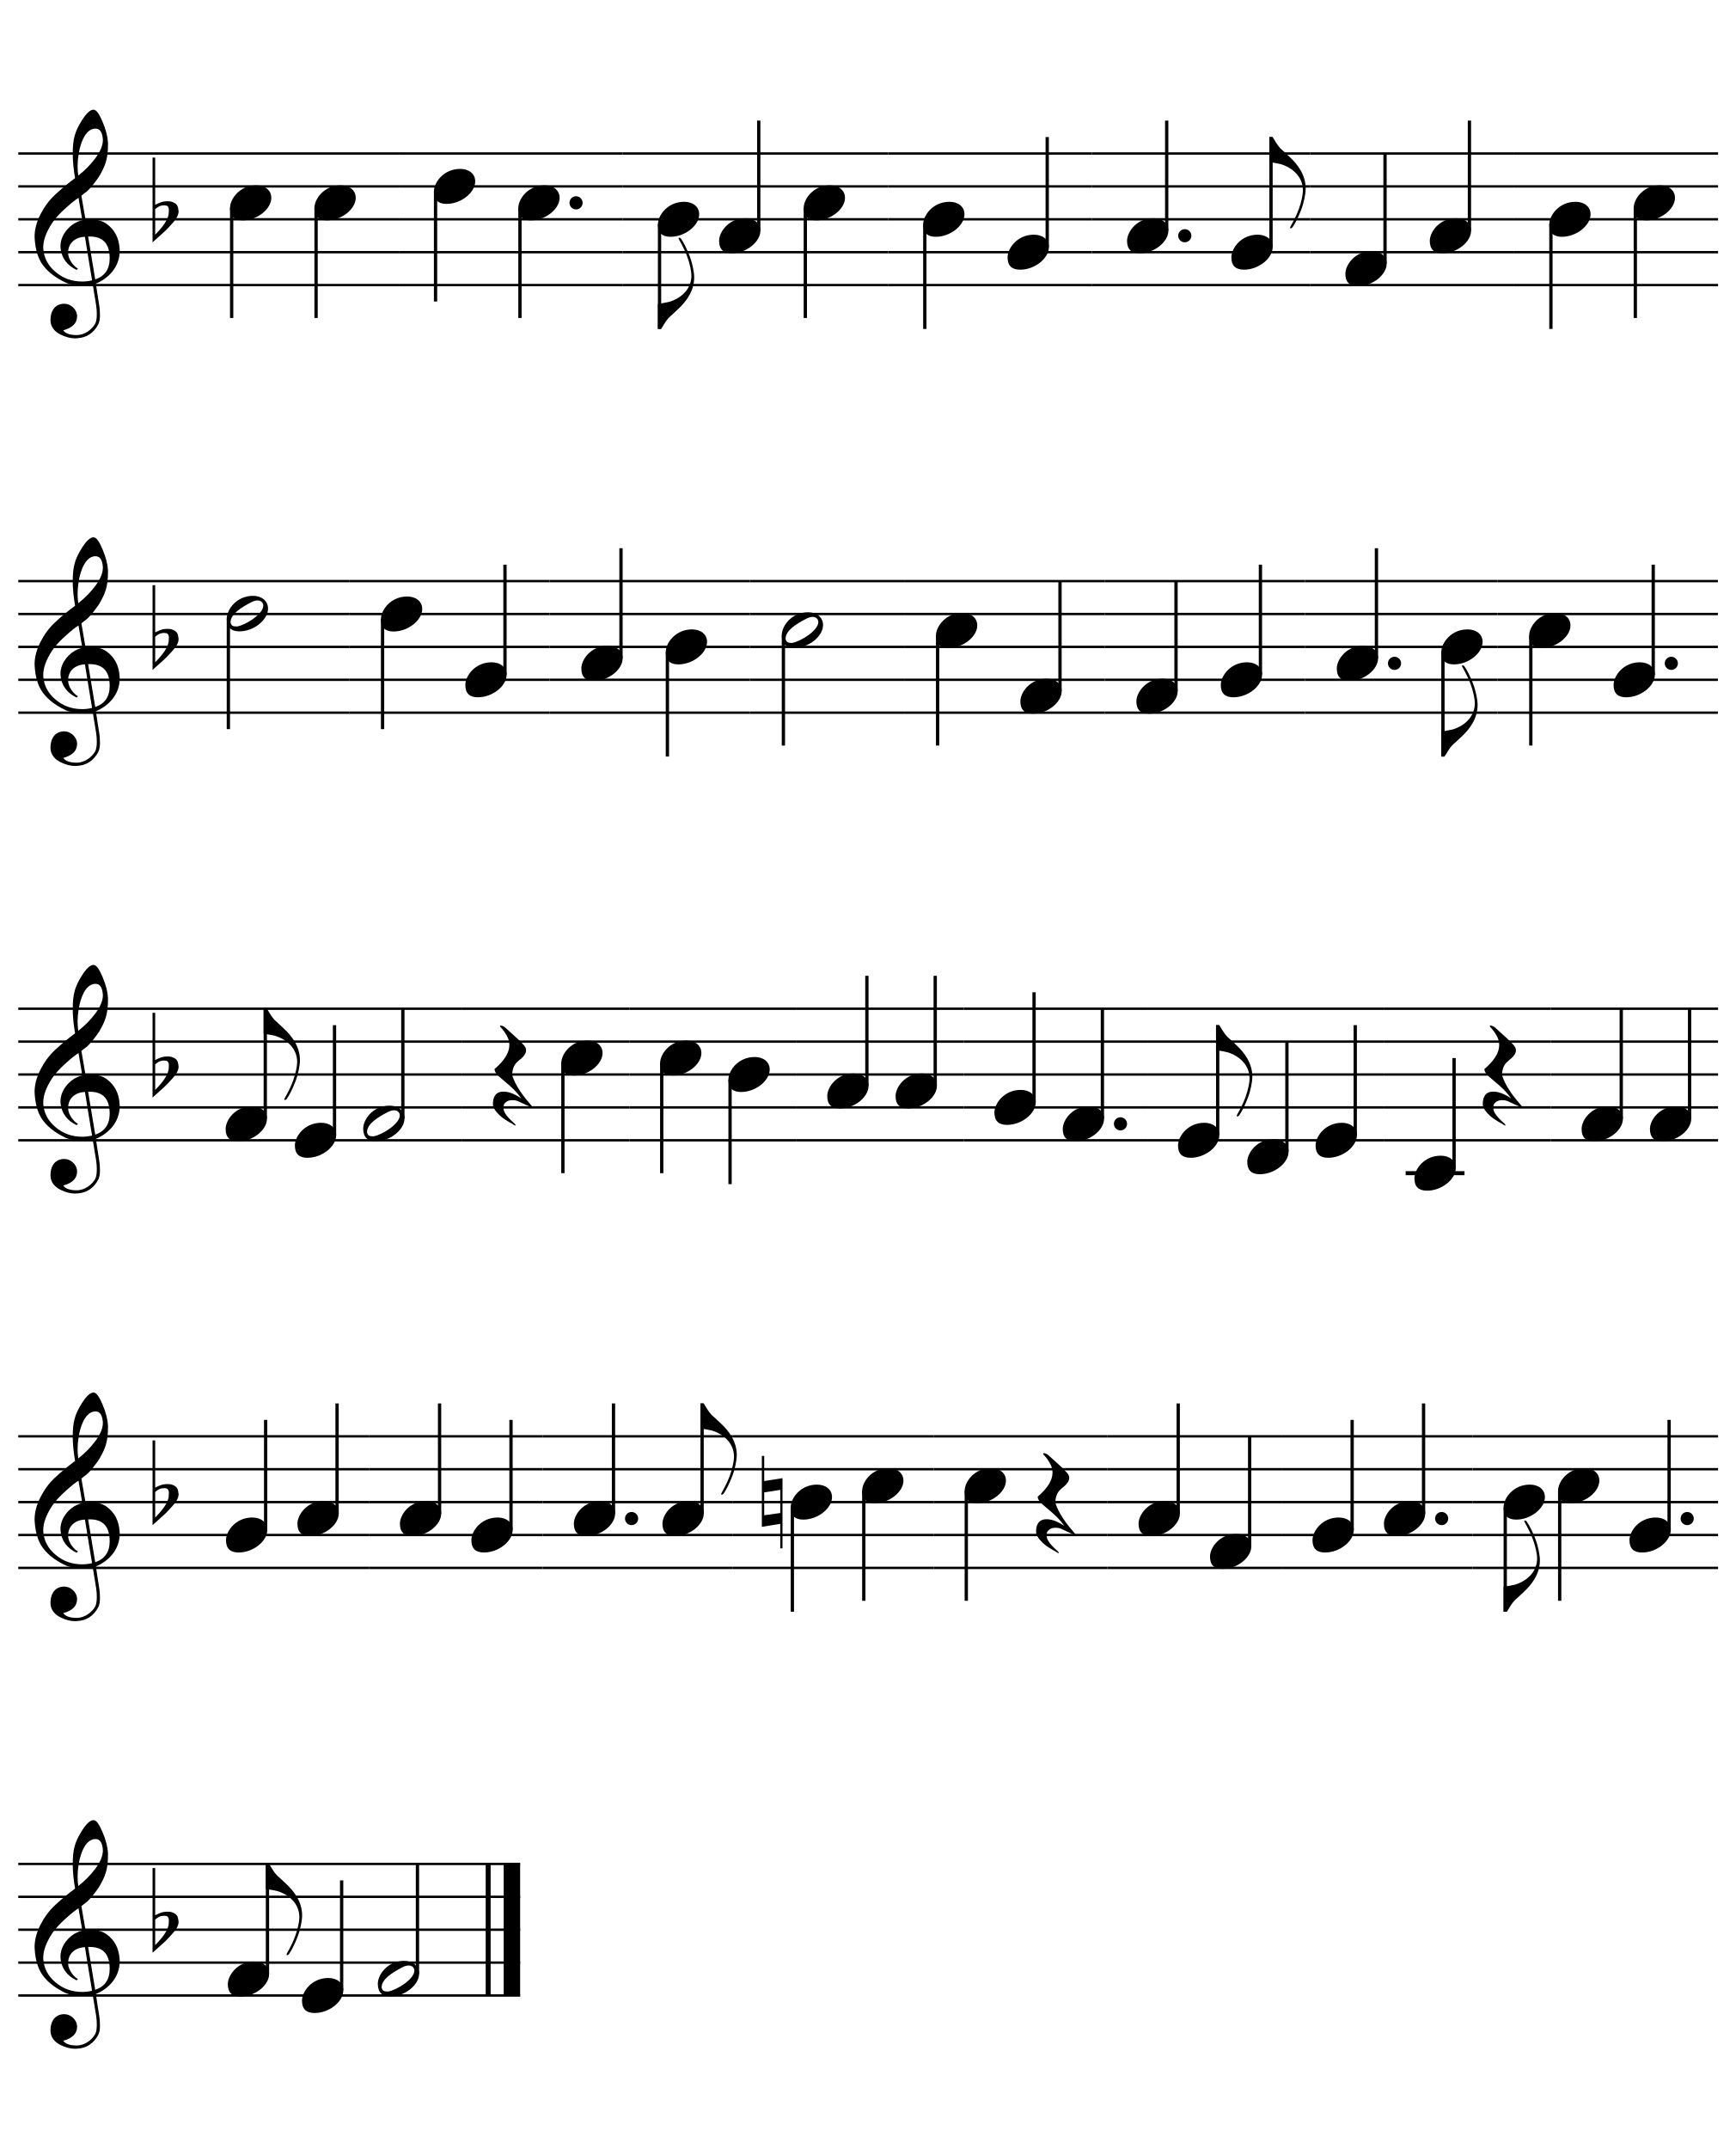
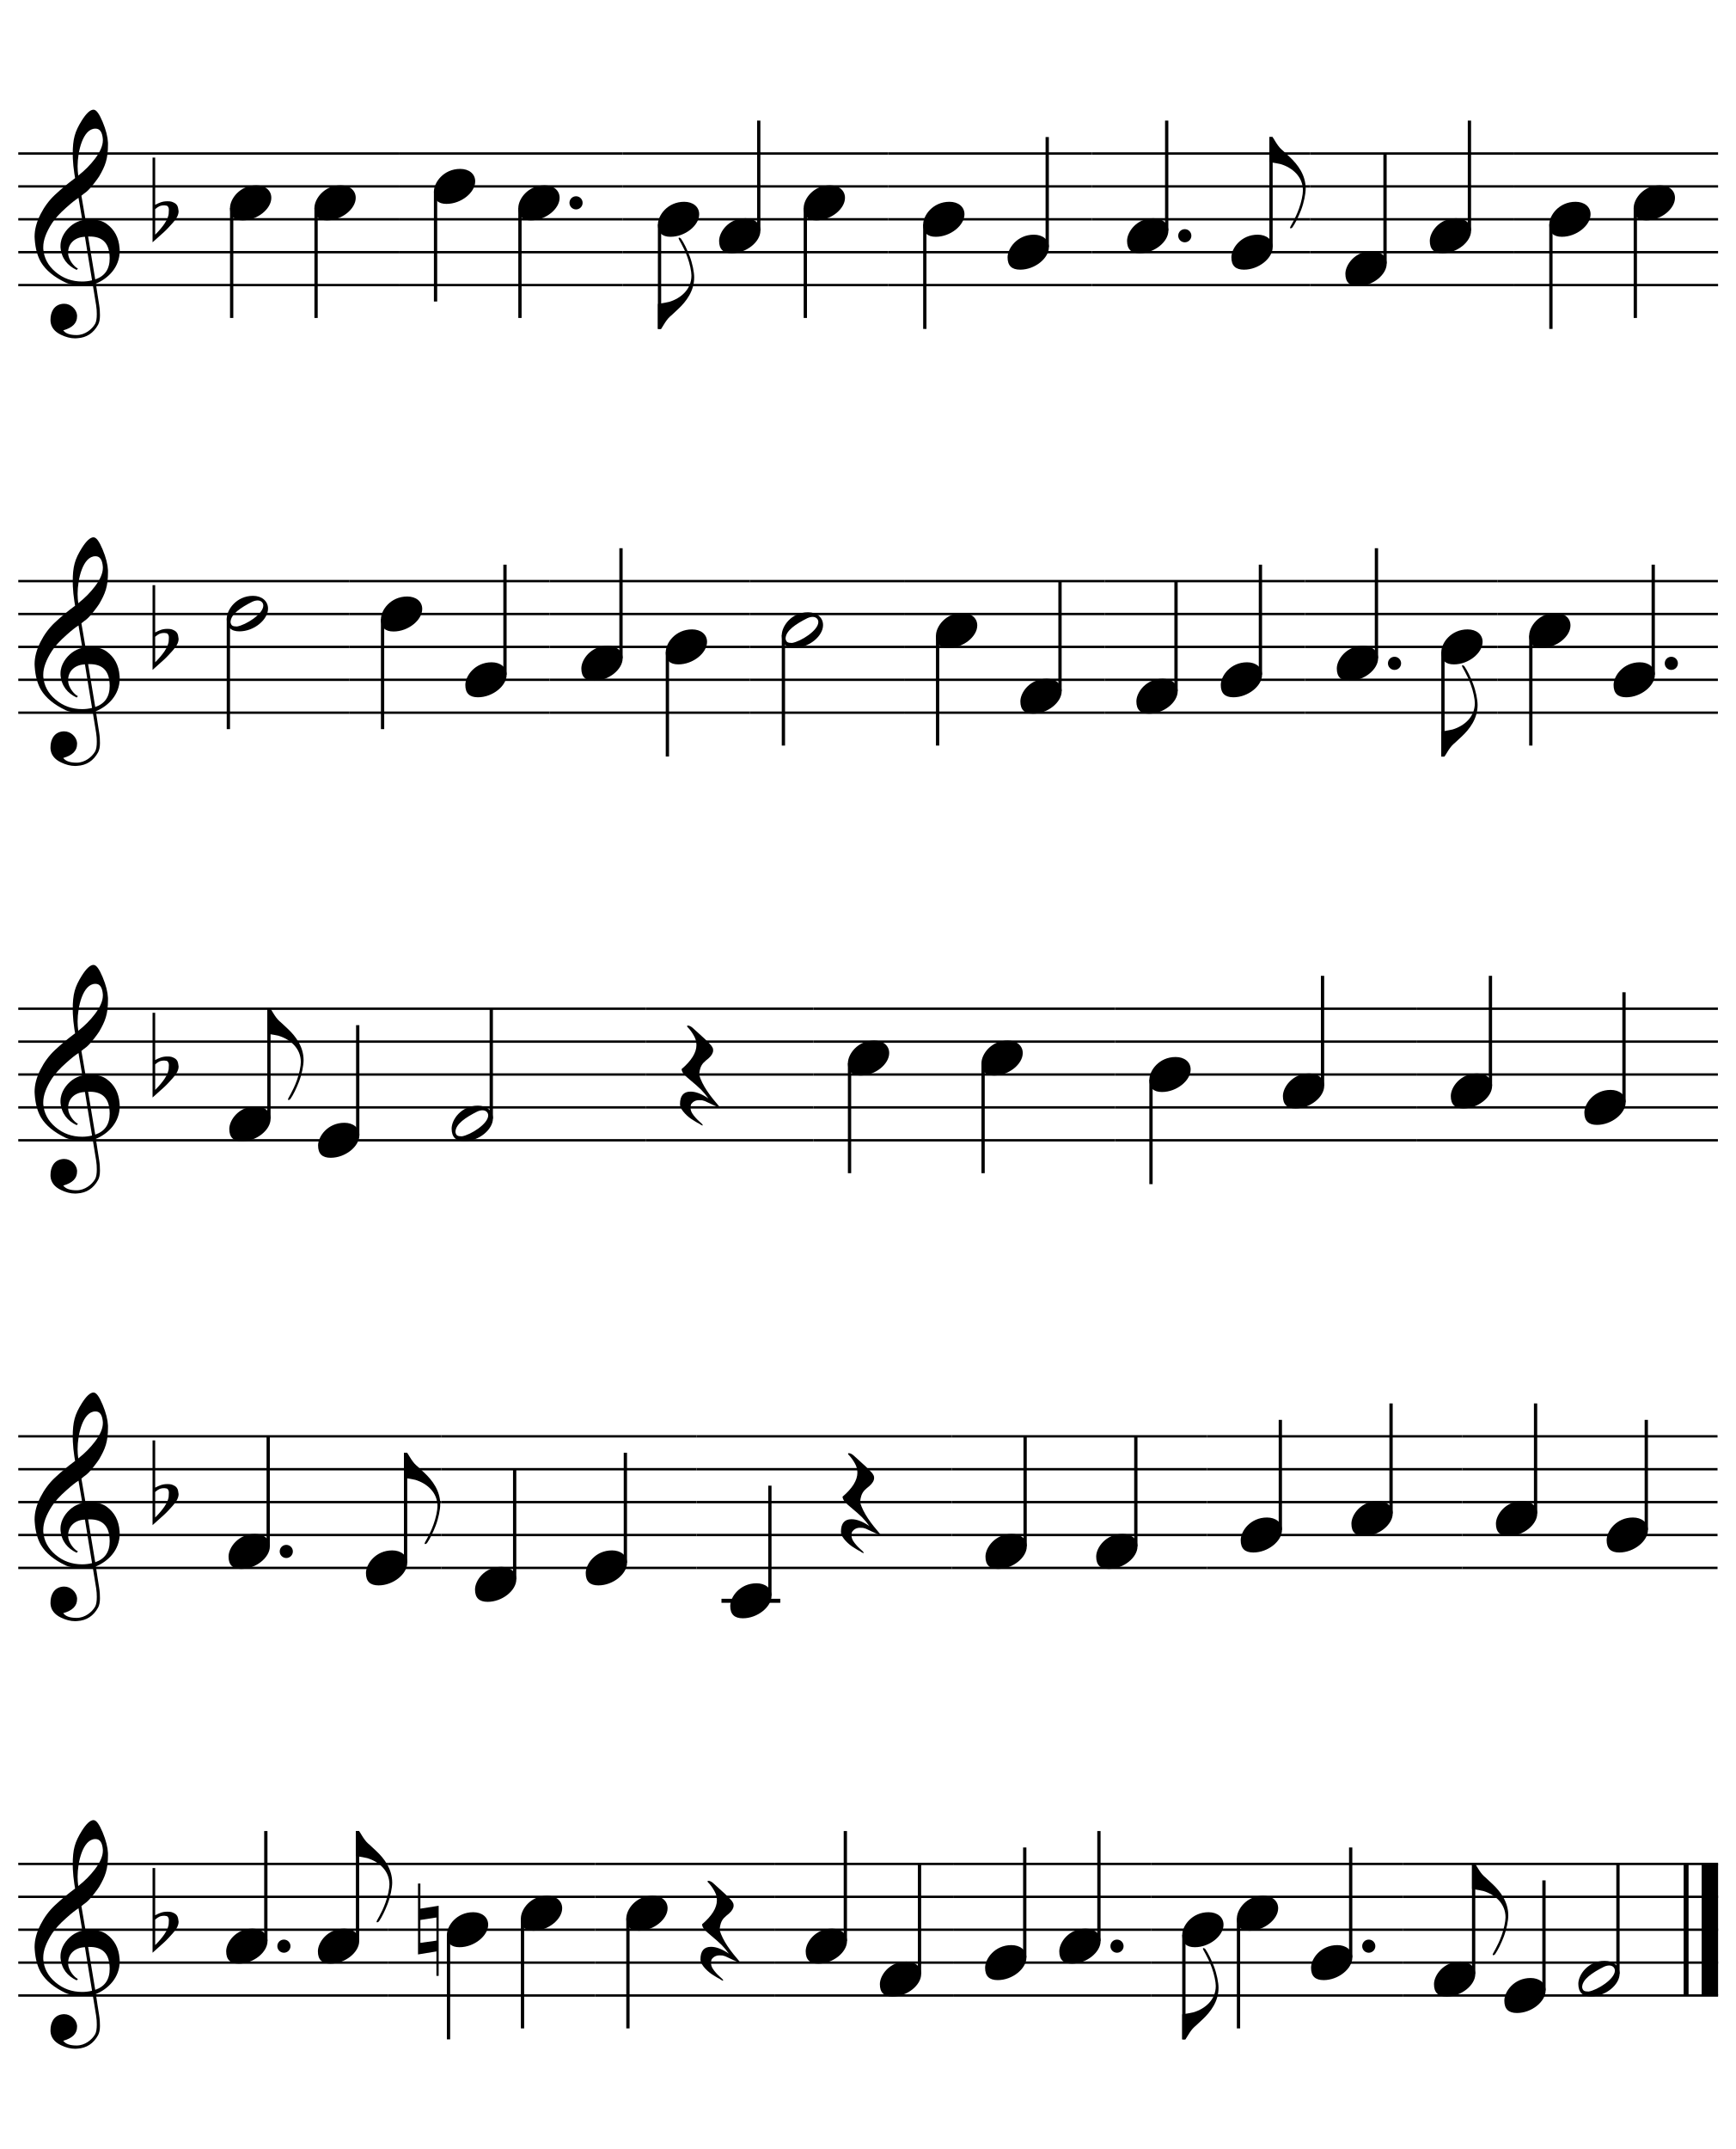
<svg xmlns="http://www.w3.org/2000/svg" xmlns:xlink="http://www.w3.org/1999/xlink" viewBox="0 0 9500 11760">
  <defs>
    <g id="E050">
      <path transform="scale(1,-1)" d="M441 -245c-23 -4 -48 -6 -76 -6c-59 0 -102 7 -130 20c-88 42 -150 93 -187 154c-26 44 -43 103 -48 176c0 6 -1 13 -1 19c0 54 15 111 45 170c29 57 65 106 110 148s96 85 153 127c-3 16 -8 46 -13 92c-4 43 -5 73 -5 89c0 117 16 172 69 257c34 54 64 82 89 82 c21 0 43 -30 69 -92s39 -115 41 -159v-15c0 -109 -21 -162 -67 -241c-13 -20 -63 -90 -98 -118c-13 -9 -25 -19 -37 -29l31 -181c8 1 18 2 28 2c58 0 102 -12 133 -35c59 -43 92 -104 98 -184c1 -7 1 -15 1 -22c0 -123 -87 -209 -181 -248c8 -57 17 -110 25 -162 c5 -31 6 -58 6 -80c0 -30 -5 -53 -14 -70c-35 -64 -88 -99 -158 -103c-5 0 -11 -1 -16 -1c-37 0 -72 10 -108 27c-50 24 -77 59 -80 105v11c0 29 7 55 20 76c18 28 45 42 79 44h6c49 0 93 -42 97 -87v-9c0 -51 -34 -86 -105 -106c17 -24 51 -36 102 -36c62 0 116 43 140 85 c9 16 13 41 13 74c0 20 -1 42 -5 67c-8 53 -18 106 -26 159zM461 939c-95 0 -135 -175 -135 -286c0 -24 2 -48 5 -71c50 39 92 82 127 128c40 53 60 100 60 140v8c-4 53 -22 81 -55 81h-2zM406 119l54 -326c73 25 110 78 110 161c0 7 0 15 -1 23c-7 95 -57 142 -151 142h-12 zM382 117c-72 -2 -128 -47 -128 -120v-7c2 -46 43 -99 75 -115c-3 -2 -7 -5 -10 -10c-70 33 -116 88 -123 172v11c0 68 44 126 88 159c23 17 49 29 78 36l-29 170c-21 -13 -52 -37 -92 -73c-50 -44 -86 -84 -109 -119c-45 -69 -67 -130 -67 -182v-13c5 -68 35 -127 93 -176 s125 -73 203 -73c25 0 50 3 75 9c-19 111 -36 221 -54 331z" />
    </g>
    <g id="E260">
      <path transform="scale(1,-1)" d="M20 110c32 16 54 27 93 27c26 0 35 -3 54 -13c13 -7 24 -20 27 -38l4 -25c0 -28 -16 -57 -45 -89c-23 -25 -39 -44 -65 -68l-88 -79v644h20v-359zM90 106c-32 0 -48 -10 -70 -29v-194c31 31 54 59 71 84c21 32 32 59 32 84c0 9 1 16 1 20c0 14 -3 21 -11 30l-8 3z" />
    </g>
    <g id="E0A4">
      <path transform="scale(1,-1)" d="M0 -39c0 68 73 172 200 172c66 0 114 -37 114 -95c0 -84 -106 -171 -218 -171c-64 0 -96 30 -96 94z" />
    </g>
    <g id="E241">
      <path transform="scale(1,-1)" d="M179 646c-4 8 -17 30 -18 33l-4 10c0 3 2 5 5 5s7 -2 13 -7c23 -33 46 -81 66 -132c22 -57 35 -125 35 -163c0 -104 -60 -183 -122 -241c-63 -59 -57 -53 -61 -56c-38 -34 -63 -95 -71 -95h-22v190c40 7 69 11 87 16c88 27 168 95 168 200c0 30 -12 89 -30 138 c-17 47 -31 73 -46 102z" />
    </g>
    <g id="E240">
      <path transform="scale(1,-1)" d="M179 -646c15 29 29 55 46 102c18 49 30 108 30 138c0 105 -80 173 -168 200c-18 5 -47 9 -87 16v190h22c8 0 33 -61 71 -95c4 -3 -2 3 61 -56c62 -58 122 -137 122 -241c0 -38 -13 -106 -35 -163c-20 -51 -43 -99 -66 -132c-6 -5 -10 -7 -13 -7s-5 2 -5 5l4 10 c1 3 14 25 18 33z" />
    </g>
    <g id="E0A3">
      <path transform="scale(1,-1)" d="M278 64c0 22 -17 39 -43 39c-12 0 -26 -3 -41 -10c-85 -43 -165 -94 -165 -156c5 -25 15 -32 49 -32c67 11 200 95 200 159zM0 -36c0 68 73 174 200 174c66 0 114 -39 114 -97c0 -84 -106 -173 -218 -173c-64 0 -96 32 -96 96z" />
    </g>
    <g id="E4E5">
      <path transform="scale(1,-1)" d="M107 292c-13 24 -30 49 -52 71c-1 1 0 2 0 3l-2 2c3 3 4 4 6 4c12 0 26 -7 40 -20s44 -40 89 -81c26 -24 28 -29 46 -47c4 -4 8 -9 10 -14c6 -8 8 -16 8 -27c0 -19 -12 -40 -36 -61c-28 -23 -49 -38 -61 -73c-4 -11 -7 -27 -10 -50c13 -43 34 -83 59 -121 c31 -47 59 -79 101 -129c-8 0 -26 7 -54 20l-62 29l-21 6l-23 1c-25 0 -45 -10 -60 -30l-4 -14l-1 -12c0 -33 20 -56 39 -78c8 -9 17 -18 26 -26c17 -15 27 -24 28 -30l-3 -3c-11 5 -19 10 -25 15c-9 3 -37 21 -45 26c-24 14 -45 32 -63 51c-19 21 -37 44 -37 71 c0 63 27 95 80 95c41 0 86 -18 136 -52c-19 26 -37 48 -55 66c-23 23 -48 44 -73 65c-28 23 -47 40 -58 53s-17 26 -18 39c75 64 113 125 113 183c0 27 -7 48 -18 68z" />
    </g>
    <g id="E261">
      <path transform="scale(1,-1)" d="M0 -188v539h18v-191l139 22v-533h-17v186zM18 -100l122 17v176l-122 -19v-174z" />
    </g>
  </defs>
  <g transform="translate(100, 300)">
    <path d="M0 540 L2083 540" stroke-width="13" stroke="#000" />
    <path d="M0 720 L2083 720" stroke-width="13" stroke="#000" />
    <path d="M0 900 L2083 900" stroke-width="13" stroke="#000" />
    <path d="M0 1080 L2083 1080" stroke-width="13" stroke="#000" />
    <path d="M0 1260 L2083 1260" stroke-width="13" stroke="#000" />
    <use transform="translate(90, 1080) scale(0.72, 0.72)" xlink:href="#E050" />
    <use transform="translate(735, 900) scale(0.72, 0.72)" xlink:href="#E260" />
    <use transform="translate(1159, 810) scale(0.72, 0.72)" xlink:href="#E0A4" />
    <path d="M1168 838 L1168 1440" stroke-width="18" stroke="#000" />
    <use transform="translate(1621, 810) scale(0.72, 0.72)" xlink:href="#E0A4" />
    <path d="M1630 838 L1630 1440" stroke-width="18" stroke="#000" />
    <path d="M2083 540 L3309 540" stroke-width="13" stroke="#000" />
    <path d="M2083 720 L3309 720" stroke-width="13" stroke="#000" />
    <path d="M2083 900 L3309 900" stroke-width="13" stroke="#000" />
    <path d="M2083 1080 L3309 1080" stroke-width="13" stroke="#000" />
    <path d="M2083 1260 L3309 1260" stroke-width="13" stroke="#000" />
    <use transform="translate(2275, 720) scale(0.72, 0.72)" xlink:href="#E0A4" />
    <path d="M2284 748 L2284 1350" stroke-width="18" stroke="#000" />
    <use transform="translate(2737, 810) scale(0.72, 0.72)" xlink:href="#E0A4" />
    <ellipse cx="3053" cy="810" rx="36" ry="36" />
    <path d="M2746 838 L2746 1440" stroke-width="18" stroke="#000" />
    <path d="M3309 540 L4761 540" stroke-width="13" stroke="#000" />
    <path d="M3309 720 L4761 720" stroke-width="13" stroke="#000" />
    <path d="M3309 900 L4761 900" stroke-width="13" stroke="#000" />
    <path d="M3309 1080 L4761 1080" stroke-width="13" stroke="#000" />
    <path d="M3309 1260 L4761 1260" stroke-width="13" stroke="#000" />
    <use transform="translate(3501, 900) scale(0.72, 0.72)" xlink:href="#E0A4" />
    <path d="M3510 928 L3510 1500" stroke-width="18" stroke="#000" />
    <use transform="translate(3501, 1500) scale(0.72, 0.72)" xlink:href="#E241" />
    <use transform="translate(3836, 990) scale(0.72, 0.72)" xlink:href="#E0A4" />
    <path d="M4053 962 L4053 360" stroke-width="18" stroke="#000" />
    <use transform="translate(4299, 810) scale(0.72, 0.72)" xlink:href="#E0A4" />
    <path d="M4308 838 L4308 1440" stroke-width="18" stroke="#000" />
    <path d="M4761 540 L5877 540" stroke-width="13" stroke="#000" />
    <path d="M4761 720 L5877 720" stroke-width="13" stroke="#000" />
    <path d="M4761 900 L5877 900" stroke-width="13" stroke="#000" />
    <path d="M4761 1080 L5877 1080" stroke-width="13" stroke="#000" />
    <path d="M4761 1260 L5877 1260" stroke-width="13" stroke="#000" />
    <use transform="translate(4953, 900) scale(0.72, 0.72)" xlink:href="#E0A4" />
    <path d="M4962 928 L4962 1500" stroke-width="18" stroke="#000" />
    <use transform="translate(5415, 1080) scale(0.72, 0.72)" xlink:href="#E0A4" />
    <path d="M5632 1052 L5632 450" stroke-width="18" stroke="#000" />
    <path d="M5877 540 L7072 540" stroke-width="13" stroke="#000" />
    <path d="M5877 720 L7072 720" stroke-width="13" stroke="#000" />
    <path d="M5877 900 L7072 900" stroke-width="13" stroke="#000" />
    <path d="M5877 1080 L7072 1080" stroke-width="13" stroke="#000" />
    <path d="M5877 1260 L7072 1260" stroke-width="13" stroke="#000" />
    <use transform="translate(6069, 990) scale(0.72, 0.72)" xlink:href="#E0A4" />
    <ellipse cx="6385" cy="990" rx="36" ry="36" />
    <path d="M6286 962 L6286 360" stroke-width="18" stroke="#000" />
    <use transform="translate(6640, 1080) scale(0.72, 0.72)" xlink:href="#E0A4" />
    <path d="M6857 1052 L6857 450" stroke-width="18" stroke="#000" />
    <use transform="translate(6848, 450) scale(0.72, 0.72)" xlink:href="#E240" />
    <path d="M7072 540 L8188 540" stroke-width="13" stroke="#000" />
    <path d="M7072 720 L8188 720" stroke-width="13" stroke="#000" />
    <path d="M7072 900 L8188 900" stroke-width="13" stroke="#000" />
    <path d="M7072 1080 L8188 1080" stroke-width="13" stroke="#000" />
    <path d="M7072 1260 L8188 1260" stroke-width="13" stroke="#000" />
    <use transform="translate(7264, 1170) scale(0.72, 0.72)" xlink:href="#E0A4" />
    <path d="M7481 1142 L7481 540" stroke-width="18" stroke="#000" />
    <use transform="translate(7726, 990) scale(0.72, 0.72)" xlink:href="#E0A4" />
    <path d="M7943 962 L7943 360" stroke-width="18" stroke="#000" />
    <path d="M8188 540 L9304 540" stroke-width="13" stroke="#000" />
    <path d="M8188 720 L9304 720" stroke-width="13" stroke="#000" />
    <path d="M8188 900 L9304 900" stroke-width="13" stroke="#000" />
    <path d="M8188 1080 L9304 1080" stroke-width="13" stroke="#000" />
    <path d="M8188 1260 L9304 1260" stroke-width="13" stroke="#000" />
    <use transform="translate(8380, 900) scale(0.72, 0.72)" xlink:href="#E0A4" />
    <path d="M8389 928 L8389 1500" stroke-width="18" stroke="#000" />
    <use transform="translate(8842, 810) scale(0.72, 0.72)" xlink:href="#E0A4" />
    <path d="M8851 838 L8851 1440" stroke-width="18" stroke="#000" />
    <path d="M0 2880 L1811 2880" stroke-width="13" stroke="#000" />
    <path d="M0 3060 L1811 3060" stroke-width="13" stroke="#000" />
    <path d="M0 3240 L1811 3240" stroke-width="13" stroke="#000" />
    <path d="M0 3420 L1811 3420" stroke-width="13" stroke="#000" />
    <path d="M0 3600 L1811 3600" stroke-width="13" stroke="#000" />
    <use transform="translate(90, 3420) scale(0.72, 0.72)" xlink:href="#E050" />
    <use transform="translate(735, 3240) scale(0.72, 0.72)" xlink:href="#E260" />
    <use transform="translate(1141, 3060) scale(0.72, 0.72)" xlink:href="#E0A3" />
    <path d="M1150 3085 L1150 3690" stroke-width="18" stroke="#000" />
    <path d="M1811 2880 L2908 2880" stroke-width="13" stroke="#000" />
    <path d="M1811 3060 L2908 3060" stroke-width="13" stroke="#000" />
    <path d="M1811 3240 L2908 3240" stroke-width="13" stroke="#000" />
    <path d="M1811 3420 L2908 3420" stroke-width="13" stroke="#000" />
    <path d="M1811 3600 L2908 3600" stroke-width="13" stroke="#000" />
    <use transform="translate(1985, 3060) scale(0.72, 0.72)" xlink:href="#E0A4" />
    <path d="M1994 3088 L1994 3690" stroke-width="18" stroke="#000" />
    <use transform="translate(2447, 3420) scale(0.72, 0.72)" xlink:href="#E0A4" />
    <path d="M2664 3392 L2664 2790" stroke-width="18" stroke="#000" />
    <path d="M2908 2880 L4005 2880" stroke-width="13" stroke="#000" />
    <path d="M2908 3060 L4005 3060" stroke-width="13" stroke="#000" />
    <path d="M2908 3240 L4005 3240" stroke-width="13" stroke="#000" />
    <path d="M2908 3420 L4005 3420" stroke-width="13" stroke="#000" />
    <path d="M2908 3600 L4005 3600" stroke-width="13" stroke="#000" />
    <use transform="translate(3082, 3330) scale(0.72, 0.72)" xlink:href="#E0A4" />
    <path d="M3299 3302 L3299 2700" stroke-width="18" stroke="#000" />
    <use transform="translate(3544, 3240) scale(0.72, 0.72)" xlink:href="#E0A4" />
    <path d="M3553 3268 L3553 3840" stroke-width="18" stroke="#000" />
    <path d="M4005 2880 L4849 2880" stroke-width="13" stroke="#000" />
    <path d="M4005 3060 L4849 3060" stroke-width="13" stroke="#000" />
    <path d="M4005 3240 L4849 3240" stroke-width="13" stroke="#000" />
    <path d="M4005 3420 L4849 3420" stroke-width="13" stroke="#000" />
    <path d="M4005 3600 L4849 3600" stroke-width="13" stroke="#000" />
    <use transform="translate(4179, 3150) scale(0.72, 0.72)" xlink:href="#E0A3" />
    <path d="M4188 3175 L4188 3780" stroke-width="18" stroke="#000" />
    <path d="M4849 2880 L5946 2880" stroke-width="13" stroke="#000" />
    <path d="M4849 3060 L5946 3060" stroke-width="13" stroke="#000" />
    <path d="M4849 3240 L5946 3240" stroke-width="13" stroke="#000" />
    <path d="M4849 3420 L5946 3420" stroke-width="13" stroke="#000" />
    <path d="M4849 3600 L5946 3600" stroke-width="13" stroke="#000" />
    <use transform="translate(5023, 3150) scale(0.72, 0.72)" xlink:href="#E0A4" />
    <path d="M5032 3178 L5032 3780" stroke-width="18" stroke="#000" />
    <use transform="translate(5485, 3510) scale(0.72, 0.72)" xlink:href="#E0A4" />
    <path d="M5702 3482 L5702 2880" stroke-width="18" stroke="#000" />
    <path d="M5946 2880 L7043 2880" stroke-width="13" stroke="#000" />
    <path d="M5946 3060 L7043 3060" stroke-width="13" stroke="#000" />
    <path d="M5946 3240 L7043 3240" stroke-width="13" stroke="#000" />
    <path d="M5946 3420 L7043 3420" stroke-width="13" stroke="#000" />
    <path d="M5946 3600 L7043 3600" stroke-width="13" stroke="#000" />
    <use transform="translate(6120, 3510) scale(0.72, 0.72)" xlink:href="#E0A4" />
    <path d="M6337 3482 L6337 2880" stroke-width="18" stroke="#000" />
    <use transform="translate(6582, 3420) scale(0.72, 0.72)" xlink:href="#E0A4" />
    <path d="M6799 3392 L6799 2790" stroke-width="18" stroke="#000" />
    <path d="M7043 2880 L8096 2880" stroke-width="13" stroke="#000" />
    <path d="M7043 3060 L8096 3060" stroke-width="13" stroke="#000" />
    <path d="M7043 3240 L8096 3240" stroke-width="13" stroke="#000" />
    <path d="M7043 3420 L8096 3420" stroke-width="13" stroke="#000" />
    <path d="M7043 3600 L8096 3600" stroke-width="13" stroke="#000" />
    <use transform="translate(7217, 3330) scale(0.72, 0.72)" xlink:href="#E0A4" />
    <ellipse cx="7533" cy="3330" rx="36" ry="36" />
    <path d="M7434 3302 L7434 2700" stroke-width="18" stroke="#000" />
    <use transform="translate(7789, 3240) scale(0.72, 0.72)" xlink:href="#E0A4" />
    <path d="M7798 3268 L7798 3840" stroke-width="18" stroke="#000" />
    <use transform="translate(7789, 3840) scale(0.72, 0.72)" xlink:href="#E241" />
    <path d="M8096 2880 L9303 2880" stroke-width="13" stroke="#000" />
    <path d="M8096 3060 L9303 3060" stroke-width="13" stroke="#000" />
    <path d="M8096 3240 L9303 3240" stroke-width="13" stroke="#000" />
    <path d="M8096 3420 L9303 3420" stroke-width="13" stroke="#000" />
    <path d="M8096 3600 L9303 3600" stroke-width="13" stroke="#000" />
    <use transform="translate(8270, 3150) scale(0.72, 0.72)" xlink:href="#E0A4" />
    <path d="M8279 3178 L8279 3780" stroke-width="18" stroke="#000" />
    <use transform="translate(8732, 3420) scale(0.72, 0.72)" xlink:href="#E0A4" />
    <ellipse cx="9048" cy="3330" rx="36" ry="36" />
    <path d="M8949 3392 L8949 2790" stroke-width="18" stroke="#000" />
-     <path d="M0 5220 L2430 5220" stroke-width="13" stroke="#000" />
-     <path d="M0 5400 L2430 5400" stroke-width="13" stroke="#000" />
-     <path d="M0 5580 L2430 5580" stroke-width="13" stroke="#000" />
-     <path d="M0 5760 L2430 5760" stroke-width="13" stroke="#000" />
-     <path d="M0 5940 L2430 5940" stroke-width="13" stroke="#000" />
+     <path d="M0 5220 L3434 5220" stroke-width="13" stroke="#000" />
+     <path d="M0 5400 L3434 5400" stroke-width="13" stroke="#000" />
+     <path d="M0 5580 L3434 5580" stroke-width="13" stroke="#000" />
+     <path d="M0 5760 L3434 5760" stroke-width="13" stroke="#000" />
+     <path d="M0 5940 L3434 5940" stroke-width="13" stroke="#000" />
    <use transform="translate(90, 5760) scale(0.72, 0.72)" xlink:href="#E050" />
    <use transform="translate(735, 5580) scale(0.72, 0.72)" xlink:href="#E260" />
-     <use transform="translate(1135, 5850) scale(0.72, 0.72)" xlink:href="#E0A4" />
-     <path d="M1352 5822 L1352 5220" stroke-width="18" stroke="#000" />
-     <use transform="translate(1343, 5220) scale(0.72, 0.72)" xlink:href="#E240" />
-     <use transform="translate(1514, 5940) scale(0.72, 0.72)" xlink:href="#E0A4" />
-     <path d="M1731 5912 L1731 5310" stroke-width="18" stroke="#000" />
-     <use transform="translate(1888, 5850) scale(0.72, 0.72)" xlink:href="#E0A3" />
-     <path d="M2105 5822 L2105 5220" stroke-width="18" stroke="#000" />
-     <path d="M2430 5220 L3345 5220" stroke-width="13" stroke="#000" />
-     <path d="M2430 5400 L3345 5400" stroke-width="13" stroke="#000" />
-     <path d="M2430 5580 L3345 5580" stroke-width="13" stroke="#000" />
-     <path d="M2430 5760 L3345 5760" stroke-width="13" stroke="#000" />
-     <path d="M2430 5940 L3345 5940" stroke-width="13" stroke="#000" />
-     <use transform="translate(2598, 5580) scale(0.72, 0.72)" xlink:href="#E4E5" />
-     <use transform="translate(2972, 5490) scale(0.72, 0.72)" xlink:href="#E0A4" />
-     <path d="M2981 5518 L2981 6120" stroke-width="18" stroke="#000" />
-     <path d="M3345 5220 L4260 5220" stroke-width="13" stroke="#000" />
-     <path d="M3345 5400 L4260 5400" stroke-width="13" stroke="#000" />
-     <path d="M3345 5580 L4260 5580" stroke-width="13" stroke="#000" />
-     <path d="M3345 5760 L4260 5760" stroke-width="13" stroke="#000" />
-     <path d="M3345 5940 L4260 5940" stroke-width="13" stroke="#000" />
-     <use transform="translate(3513, 5490) scale(0.72, 0.72)" xlink:href="#E0A4" />
-     <path d="M3522 5518 L3522 6120" stroke-width="18" stroke="#000" />
-     <use transform="translate(3887, 5580) scale(0.72, 0.72)" xlink:href="#E0A4" />
-     <path d="M3896 5608 L3896 6180" stroke-width="18" stroke="#000" />
-     <path d="M4260 5220 L5175 5220" stroke-width="13" stroke="#000" />
-     <path d="M4260 5400 L5175 5400" stroke-width="13" stroke="#000" />
-     <path d="M4260 5580 L5175 5580" stroke-width="13" stroke="#000" />
-     <path d="M4260 5760 L5175 5760" stroke-width="13" stroke="#000" />
-     <path d="M4260 5940 L5175 5940" stroke-width="13" stroke="#000" />
-     <use transform="translate(4428, 5670) scale(0.72, 0.72)" xlink:href="#E0A4" />
-     <path d="M4645 5642 L4645 5040" stroke-width="18" stroke="#000" />
-     <use transform="translate(4802, 5670) scale(0.72, 0.72)" xlink:href="#E0A4" />
-     <path d="M5019 5642 L5019 5040" stroke-width="18" stroke="#000" />
-     <path d="M5175 5220 L6180 5220" stroke-width="13" stroke="#000" />
-     <path d="M5175 5400 L6180 5400" stroke-width="13" stroke="#000" />
-     <path d="M5175 5580 L6180 5580" stroke-width="13" stroke="#000" />
-     <path d="M5175 5760 L6180 5760" stroke-width="13" stroke="#000" />
-     <path d="M5175 5940 L6180 5940" stroke-width="13" stroke="#000" />
-     <use transform="translate(5343, 5760) scale(0.72, 0.72)" xlink:href="#E0A4" />
-     <path d="M5560 5732 L5560 5130" stroke-width="18" stroke="#000" />
-     <use transform="translate(5717, 5850) scale(0.72, 0.72)" xlink:href="#E0A4" />
-     <ellipse cx="6033" cy="5850" rx="36" ry="36" />
-     <path d="M5934 5822 L5934 5220" stroke-width="18" stroke="#000" />
-     <path d="M6180 5220 L7474 5220" stroke-width="13" stroke="#000" />
-     <path d="M6180 5400 L7474 5400" stroke-width="13" stroke="#000" />
-     <path d="M6180 5580 L7474 5580" stroke-width="13" stroke="#000" />
-     <path d="M6180 5760 L7474 5760" stroke-width="13" stroke="#000" />
-     <path d="M6180 5940 L7474 5940" stroke-width="13" stroke="#000" />
-     <use transform="translate(6348, 5940) scale(0.72, 0.72)" xlink:href="#E0A4" />
-     <path d="M6565 5912 L6565 5310" stroke-width="18" stroke="#000" />
-     <use transform="translate(6556, 5310) scale(0.72, 0.72)" xlink:href="#E240" />
-     <use transform="translate(6727, 6030) scale(0.72, 0.72)" xlink:href="#E0A4" />
-     <path d="M6944 6002 L6944 5400" stroke-width="18" stroke="#000" />
-     <use transform="translate(7101, 5940) scale(0.72, 0.72)" xlink:href="#E0A4" />
-     <path d="M7318 5912 L7318 5310" stroke-width="18" stroke="#000" />
-     <path d="M7474 5220 L8389 5220" stroke-width="13" stroke="#000" />
-     <path d="M7474 5400 L8389 5400" stroke-width="13" stroke="#000" />
-     <path d="M7474 5580 L8389 5580" stroke-width="13" stroke="#000" />
-     <path d="M7474 5760 L8389 5760" stroke-width="13" stroke="#000" />
-     <path d="M7474 5940 L8389 5940" stroke-width="13" stroke="#000" />
-     <path d="M7594 6120 L7916 6120" stroke-width="22" stroke="#000" />
-     <use transform="translate(7642, 6120) scale(0.72, 0.72)" xlink:href="#E0A4" />
-     <path d="M7859 6092 L7859 5490" stroke-width="18" stroke="#000" />
-     <use transform="translate(8016, 5580) scale(0.72, 0.72)" xlink:href="#E4E5" />
-     <path d="M8389 5220 L9304 5220" stroke-width="13" stroke="#000" />
-     <path d="M8389 5400 L9304 5400" stroke-width="13" stroke="#000" />
-     <path d="M8389 5580 L9304 5580" stroke-width="13" stroke="#000" />
-     <path d="M8389 5760 L9304 5760" stroke-width="13" stroke="#000" />
-     <path d="M8389 5940 L9304 5940" stroke-width="13" stroke="#000" />
-     <use transform="translate(8557, 5850) scale(0.72, 0.72)" xlink:href="#E0A4" />
-     <path d="M8774 5822 L8774 5220" stroke-width="18" stroke="#000" />
-     <use transform="translate(8931, 5850) scale(0.72, 0.72)" xlink:href="#E0A4" />
-     <path d="M9148 5822 L9148 5220" stroke-width="18" stroke="#000" />
-     <path d="M0 7560 L1919 7560" stroke-width="13" stroke="#000" />
-     <path d="M0 7740 L1919 7740" stroke-width="13" stroke="#000" />
-     <path d="M0 7920 L1919 7920" stroke-width="13" stroke="#000" />
-     <path d="M0 8100 L1919 8100" stroke-width="13" stroke="#000" />
-     <path d="M0 8280 L1919 8280" stroke-width="13" stroke="#000" />
+     <use transform="translate(1155, 5850) scale(0.72, 0.72)" xlink:href="#E0A4" />
+     <path d="M1372 5822 L1372 5220" stroke-width="18" stroke="#000" />
+     <use transform="translate(1363, 5220) scale(0.72, 0.72)" xlink:href="#E240" />
+     <use transform="translate(1641, 5940) scale(0.72, 0.72)" xlink:href="#E0A4" />
+     <path d="M1858 5912 L1858 5310" stroke-width="18" stroke="#000" />
+     <use transform="translate(2372, 5850) scale(0.72, 0.72)" xlink:href="#E0A3" />
+     <path d="M2589 5822 L2589 5220" stroke-width="18" stroke="#000" />
+     <path d="M3434 5220 L4353 5220" stroke-width="13" stroke="#000" />
+     <path d="M3434 5400 L4353 5400" stroke-width="13" stroke="#000" />
+     <path d="M3434 5580 L4353 5580" stroke-width="13" stroke="#000" />
+     <path d="M3434 5760 L4353 5760" stroke-width="13" stroke="#000" />
+     <path d="M3434 5940 L4353 5940" stroke-width="13" stroke="#000" />
+     <use transform="translate(3622, 5580) scale(0.72, 0.72)" xlink:href="#E4E5" />
+     <path d="M4353 5220 L6003 5220" stroke-width="13" stroke="#000" />
+     <path d="M4353 5400 L6003 5400" stroke-width="13" stroke="#000" />
+     <path d="M4353 5580 L6003 5580" stroke-width="13" stroke="#000" />
+     <path d="M4353 5760 L6003 5760" stroke-width="13" stroke="#000" />
+     <path d="M4353 5940 L6003 5940" stroke-width="13" stroke="#000" />
+     <use transform="translate(4541, 5490) scale(0.72, 0.72)" xlink:href="#E0A4" />
+     <path d="M4550 5518 L4550 6120" stroke-width="18" stroke="#000" />
+     <use transform="translate(5272, 5490) scale(0.72, 0.72)" xlink:href="#E0A4" />
+     <path d="M5281 5518 L5281 6120" stroke-width="18" stroke="#000" />
+     <path d="M6003 5220 L7653 5220" stroke-width="13" stroke="#000" />
+     <path d="M6003 5400 L7653 5400" stroke-width="13" stroke="#000" />
+     <path d="M6003 5580 L7653 5580" stroke-width="13" stroke="#000" />
+     <path d="M6003 5760 L7653 5760" stroke-width="13" stroke="#000" />
+     <path d="M6003 5940 L7653 5940" stroke-width="13" stroke="#000" />
+     <use transform="translate(6191, 5580) scale(0.72, 0.72)" xlink:href="#E0A4" />
+     <path d="M6200 5608 L6200 6180" stroke-width="18" stroke="#000" />
+     <use transform="translate(6922, 5670) scale(0.72, 0.72)" xlink:href="#E0A4" />
+     <path d="M7139 5642 L7139 5040" stroke-width="18" stroke="#000" />
+     <path d="M7653 5220 L9303 5220" stroke-width="13" stroke="#000" />
+     <path d="M7653 5400 L9303 5400" stroke-width="13" stroke="#000" />
+     <path d="M7653 5580 L9303 5580" stroke-width="13" stroke="#000" />
+     <path d="M7653 5760 L9303 5760" stroke-width="13" stroke="#000" />
+     <path d="M7653 5940 L9303 5940" stroke-width="13" stroke="#000" />
+     <use transform="translate(7841, 5670) scale(0.72, 0.72)" xlink:href="#E0A4" />
+     <path d="M8058 5642 L8058 5040" stroke-width="18" stroke="#000" />
+     <use transform="translate(8572, 5760) scale(0.72, 0.72)" xlink:href="#E0A4" />
+     <path d="M8789 5732 L8789 5130" stroke-width="18" stroke="#000" />
+     <path d="M0 7560 L2316 7560" stroke-width="13" stroke="#000" />
+     <path d="M0 7740 L2316 7740" stroke-width="13" stroke="#000" />
+     <path d="M0 7920 L2316 7920" stroke-width="13" stroke="#000" />
+     <path d="M0 8100 L2316 8100" stroke-width="13" stroke="#000" />
+     <path d="M0 8280 L2316 8280" stroke-width="13" stroke="#000" />
    <use transform="translate(90, 8100) scale(0.72, 0.72)" xlink:href="#E050" />
    <use transform="translate(735, 7920) scale(0.72, 0.72)" xlink:href="#E260" />
-     <use transform="translate(1137, 8100) scale(0.72, 0.72)" xlink:href="#E0A4" />
-     <path d="M1354 8072 L1354 7470" stroke-width="18" stroke="#000" />
-     <use transform="translate(1528, 8010) scale(0.72, 0.72)" xlink:href="#E0A4" />
-     <path d="M1745 7982 L1745 7380" stroke-width="18" stroke="#000" />
-     <path d="M1919 7560 L2871 7560" stroke-width="13" stroke="#000" />
-     <path d="M1919 7740 L2871 7740" stroke-width="13" stroke="#000" />
-     <path d="M1919 7920 L2871 7920" stroke-width="13" stroke="#000" />
-     <path d="M1919 8100 L2871 8100" stroke-width="13" stroke="#000" />
-     <path d="M1919 8280 L2871 8280" stroke-width="13" stroke="#000" />
-     <use transform="translate(2089, 8010) scale(0.72, 0.72)" xlink:href="#E0A4" />
-     <path d="M2306 7982 L2306 7380" stroke-width="18" stroke="#000" />
-     <use transform="translate(2480, 8100) scale(0.72, 0.72)" xlink:href="#E0A4" />
-     <path d="M2697 8072 L2697 7470" stroke-width="18" stroke="#000" />
-     <path d="M2871 7560 L3909 7560" stroke-width="13" stroke="#000" />
-     <path d="M2871 7740 L3909 7740" stroke-width="13" stroke="#000" />
-     <path d="M2871 7920 L3909 7920" stroke-width="13" stroke="#000" />
-     <path d="M2871 8100 L3909 8100" stroke-width="13" stroke="#000" />
-     <path d="M2871 8280 L3909 8280" stroke-width="13" stroke="#000" />
-     <use transform="translate(3041, 8010) scale(0.72, 0.72)" xlink:href="#E0A4" />
-     <ellipse cx="3357" cy="8010" rx="36" ry="36" />
-     <path d="M3258 7982 L3258 7380" stroke-width="18" stroke="#000" />
-     <use transform="translate(3526, 8010) scale(0.72, 0.72)" xlink:href="#E0A4" />
-     <path d="M3743 7982 L3743 7380" stroke-width="18" stroke="#000" />
-     <use transform="translate(3734, 7380) scale(0.72, 0.72)" xlink:href="#E240" />
-     <path d="M3909 7560 L5010 7560" stroke-width="13" stroke="#000" />
-     <path d="M3909 7740 L5010 7740" stroke-width="13" stroke="#000" />
-     <path d="M3909 7920 L5010 7920" stroke-width="13" stroke="#000" />
-     <path d="M3909 8100 L5010 8100" stroke-width="13" stroke="#000" />
-     <path d="M3909 8280 L5010 8280" stroke-width="13" stroke="#000" />
-     <use transform="translate(4228, 7920) scale(0.72, 0.72)" xlink:href="#E0A4" />
-     <path d="M4237 7948 L4237 8520" stroke-width="18" stroke="#000" />
-     <use transform="translate(4070, 7920) scale(0.72, 0.72)" xlink:href="#E261" />
-     <use transform="translate(4619, 7830) scale(0.72, 0.72)" xlink:href="#E0A4" />
-     <path d="M4628 7858 L4628 8460" stroke-width="18" stroke="#000" />
-     <path d="M5010 7560 L5962 7560" stroke-width="13" stroke="#000" />
-     <path d="M5010 7740 L5962 7740" stroke-width="13" stroke="#000" />
-     <path d="M5010 7920 L5962 7920" stroke-width="13" stroke="#000" />
-     <path d="M5010 8100 L5962 8100" stroke-width="13" stroke="#000" />
-     <path d="M5010 8280 L5962 8280" stroke-width="13" stroke="#000" />
-     <use transform="translate(5180, 7830) scale(0.72, 0.72)" xlink:href="#E0A4" />
-     <path d="M5189 7858 L5189 8460" stroke-width="18" stroke="#000" />
-     <use transform="translate(5571, 7920) scale(0.72, 0.72)" xlink:href="#E4E5" />
-     <path d="M5962 7560 L6914 7560" stroke-width="13" stroke="#000" />
-     <path d="M5962 7740 L6914 7740" stroke-width="13" stroke="#000" />
-     <path d="M5962 7920 L6914 7920" stroke-width="13" stroke="#000" />
-     <path d="M5962 8100 L6914 8100" stroke-width="13" stroke="#000" />
-     <path d="M5962 8280 L6914 8280" stroke-width="13" stroke="#000" />
-     <use transform="translate(6132, 8010) scale(0.72, 0.72)" xlink:href="#E0A4" />
-     <path d="M6349 7982 L6349 7380" stroke-width="18" stroke="#000" />
-     <use transform="translate(6523, 8190) scale(0.72, 0.72)" xlink:href="#E0A4" />
-     <path d="M6740 8162 L6740 7560" stroke-width="18" stroke="#000" />
-     <path d="M6914 7560 L7960 7560" stroke-width="13" stroke="#000" />
-     <path d="M6914 7740 L7960 7740" stroke-width="13" stroke="#000" />
-     <path d="M6914 7920 L7960 7920" stroke-width="13" stroke="#000" />
-     <path d="M6914 8100 L7960 8100" stroke-width="13" stroke="#000" />
-     <path d="M6914 8280 L7960 8280" stroke-width="13" stroke="#000" />
-     <use transform="translate(7084, 8100) scale(0.72, 0.72)" xlink:href="#E0A4" />
-     <path d="M7301 8072 L7301 7470" stroke-width="18" stroke="#000" />
-     <use transform="translate(7475, 8010) scale(0.72, 0.72)" xlink:href="#E0A4" />
-     <ellipse cx="7791" cy="8010" rx="36" ry="36" />
-     <path d="M7692 7982 L7692 7380" stroke-width="18" stroke="#000" />
-     <path d="M7960 7560 L9304 7560" stroke-width="13" stroke="#000" />
-     <path d="M7960 7740 L9304 7740" stroke-width="13" stroke="#000" />
-     <path d="M7960 7920 L9304 7920" stroke-width="13" stroke="#000" />
-     <path d="M7960 8100 L9304 8100" stroke-width="13" stroke="#000" />
-     <path d="M7960 8280 L9304 8280" stroke-width="13" stroke="#000" />
-     <use transform="translate(8130, 7920) scale(0.72, 0.72)" xlink:href="#E0A4" />
-     <path d="M8139 7948 L8139 8520" stroke-width="18" stroke="#000" />
-     <use transform="translate(8130, 8520) scale(0.72, 0.72)" xlink:href="#E241" />
-     <use transform="translate(8428, 7830) scale(0.72, 0.72)" xlink:href="#E0A4" />
-     <path d="M8437 7858 L8437 8460" stroke-width="18" stroke="#000" />
-     <use transform="translate(8819, 8100) scale(0.72, 0.72)" xlink:href="#E0A4" />
-     <ellipse cx="9135" cy="8010" rx="36" ry="36" />
-     <path d="M9036 8072 L9036 7470" stroke-width="18" stroke="#000" />
-     <path d="M0 9900 L2747 9900" stroke-width="13" stroke="#000" />
-     <path d="M0 10080 L2747 10080" stroke-width="13" stroke="#000" />
-     <path d="M0 10260 L2747 10260" stroke-width="13" stroke="#000" />
-     <path d="M0 10440 L2747 10440" stroke-width="13" stroke="#000" />
-     <path d="M0 10620 L2747 10620" stroke-width="13" stroke="#000" />
+     <use transform="translate(1151, 8190) scale(0.72, 0.72)" xlink:href="#E0A4" />
+     <ellipse cx="1467" cy="8190" rx="36" ry="36" />
+     <path d="M1368 8162 L1368 7560" stroke-width="18" stroke="#000" />
+     <use transform="translate(1903, 8280) scale(0.72, 0.72)" xlink:href="#E0A4" />
+     <path d="M2120 8252 L2120 7650" stroke-width="18" stroke="#000" />
+     <use transform="translate(2111, 7650) scale(0.72, 0.72)" xlink:href="#E240" />
+     <path d="M2316 7560 L3713 7560" stroke-width="13" stroke="#000" />
+     <path d="M2316 7740 L3713 7740" stroke-width="13" stroke="#000" />
+     <path d="M2316 7920 L3713 7920" stroke-width="13" stroke="#000" />
+     <path d="M2316 8100 L3713 8100" stroke-width="13" stroke="#000" />
+     <path d="M2316 8280 L3713 8280" stroke-width="13" stroke="#000" />
+     <use transform="translate(2500, 8370) scale(0.72, 0.72)" xlink:href="#E0A4" />
+     <path d="M2717 8342 L2717 7740" stroke-width="18" stroke="#000" />
+     <use transform="translate(3106, 8280) scale(0.72, 0.72)" xlink:href="#E0A4" />
+     <path d="M3323 8252 L3323 7650" stroke-width="18" stroke="#000" />
+     <path d="M3713 7560 L5110 7560" stroke-width="13" stroke="#000" />
+     <path d="M3713 7740 L5110 7740" stroke-width="13" stroke="#000" />
+     <path d="M3713 7920 L5110 7920" stroke-width="13" stroke="#000" />
+     <path d="M3713 8100 L5110 8100" stroke-width="13" stroke="#000" />
+     <path d="M3713 8280 L5110 8280" stroke-width="13" stroke="#000" />
+     <path d="M3849 8460 L4171 8460" stroke-width="22" stroke="#000" />
+     <use transform="translate(3897, 8460) scale(0.72, 0.72)" xlink:href="#E0A4" />
+     <path d="M4114 8432 L4114 7830" stroke-width="18" stroke="#000" />
+     <use transform="translate(4503, 7920) scale(0.72, 0.72)" xlink:href="#E4E5" />
+     <path d="M5110 7560 L6507 7560" stroke-width="13" stroke="#000" />
+     <path d="M5110 7740 L6507 7740" stroke-width="13" stroke="#000" />
+     <path d="M5110 7920 L6507 7920" stroke-width="13" stroke="#000" />
+     <path d="M5110 8100 L6507 8100" stroke-width="13" stroke="#000" />
+     <path d="M5110 8280 L6507 8280" stroke-width="13" stroke="#000" />
+     <use transform="translate(5294, 8190) scale(0.72, 0.72)" xlink:href="#E0A4" />
+     <path d="M5511 8162 L5511 7560" stroke-width="18" stroke="#000" />
+     <use transform="translate(5900, 8190) scale(0.72, 0.72)" xlink:href="#E0A4" />
+     <path d="M6117 8162 L6117 7560" stroke-width="18" stroke="#000" />
+     <path d="M6507 7560 L7904 7560" stroke-width="13" stroke="#000" />
+     <path d="M6507 7740 L7904 7740" stroke-width="13" stroke="#000" />
+     <path d="M6507 7920 L7904 7920" stroke-width="13" stroke="#000" />
+     <path d="M6507 8100 L7904 8100" stroke-width="13" stroke="#000" />
+     <path d="M6507 8280 L7904 8280" stroke-width="13" stroke="#000" />
+     <use transform="translate(6691, 8100) scale(0.72, 0.72)" xlink:href="#E0A4" />
+     <path d="M6908 8072 L6908 7470" stroke-width="18" stroke="#000" />
+     <use transform="translate(7297, 8010) scale(0.72, 0.72)" xlink:href="#E0A4" />
+     <path d="M7514 7982 L7514 7380" stroke-width="18" stroke="#000" />
+     <path d="M7904 7560 L9301 7560" stroke-width="13" stroke="#000" />
+     <path d="M7904 7740 L9301 7740" stroke-width="13" stroke="#000" />
+     <path d="M7904 7920 L9301 7920" stroke-width="13" stroke="#000" />
+     <path d="M7904 8100 L9301 8100" stroke-width="13" stroke="#000" />
+     <path d="M7904 8280 L9301 8280" stroke-width="13" stroke="#000" />
+     <use transform="translate(8088, 8010) scale(0.72, 0.72)" xlink:href="#E0A4" />
+     <path d="M8305 7982 L8305 7380" stroke-width="18" stroke="#000" />
+     <use transform="translate(8694, 8100) scale(0.72, 0.72)" xlink:href="#E0A4" />
+     <path d="M8911 8072 L8911 7470" stroke-width="18" stroke="#000" />
+     <path d="M0 9900 L2025 9900" stroke-width="13" stroke="#000" />
+     <path d="M0 10080 L2025 10080" stroke-width="13" stroke="#000" />
+     <path d="M0 10260 L2025 10260" stroke-width="13" stroke="#000" />
+     <path d="M0 10440 L2025 10440" stroke-width="13" stroke="#000" />
+     <path d="M0 10620 L2025 10620" stroke-width="13" stroke="#000" />
    <use transform="translate(90, 10440) scale(0.72, 0.72)" xlink:href="#E050" />
    <use transform="translate(735, 10260) scale(0.72, 0.72)" xlink:href="#E260" />
-     <use transform="translate(1147, 10530) scale(0.72, 0.72)" xlink:href="#E0A4" />
-     <path d="M1364 10502 L1364 9900" stroke-width="18" stroke="#000" />
-     <use transform="translate(1355, 9900) scale(0.72, 0.72)" xlink:href="#E240" />
-     <use transform="translate(1553, 10620) scale(0.72, 0.72)" xlink:href="#E0A4" />
-     <path d="M1770 10592 L1770 9990" stroke-width="18" stroke="#000" />
-     <use transform="translate(1968, 10530) scale(0.72, 0.72)" xlink:href="#E0A3" />
-     <path d="M2185 10502 L2185 9900" stroke-width="18" stroke="#000" />
-     <path d="M2572 9900 L2572 10620" stroke-width="27" stroke="#000" />
-     <path d="M2702 9900 L2702 10620" stroke-width="90" stroke="#000" />
+     <use transform="translate(1138, 10350) scale(0.72, 0.72)" xlink:href="#E0A4" />
+     <ellipse cx="1454" cy="10350" rx="36" ry="36" />
+     <path d="M1355 10322 L1355 9720" stroke-width="18" stroke="#000" />
+     <use transform="translate(1640, 10350) scale(0.72, 0.72)" xlink:href="#E0A4" />
+     <path d="M1857 10322 L1857 9720" stroke-width="18" stroke="#000" />
+     <use transform="translate(1848, 9720) scale(0.72, 0.72)" xlink:href="#E240" />
+     <path d="M2025 9900 L3157 9900" stroke-width="13" stroke="#000" />
+     <path d="M2025 10080 L3157 10080" stroke-width="13" stroke="#000" />
+     <path d="M2025 10260 L3157 10260" stroke-width="13" stroke="#000" />
+     <path d="M2025 10440 L3157 10440" stroke-width="13" stroke="#000" />
+     <path d="M2025 10620 L3157 10620" stroke-width="13" stroke="#000" />
+     <use transform="translate(2346, 10260) scale(0.72, 0.72)" xlink:href="#E0A4" />
+     <path d="M2355 10288 L2355 10860" stroke-width="18" stroke="#000" />
+     <use transform="translate(2188, 10260) scale(0.72, 0.72)" xlink:href="#E261" />
+     <use transform="translate(2751, 10170) scale(0.72, 0.72)" xlink:href="#E0A4" />
+     <path d="M2760 10198 L2760 10800" stroke-width="18" stroke="#000" />
+     <path d="M3157 9900 L4139 9900" stroke-width="13" stroke="#000" />
+     <path d="M3157 10080 L4139 10080" stroke-width="13" stroke="#000" />
+     <path d="M3157 10260 L4139 10260" stroke-width="13" stroke="#000" />
+     <path d="M3157 10440 L4139 10440" stroke-width="13" stroke="#000" />
+     <path d="M3157 10620 L4139 10620" stroke-width="13" stroke="#000" />
+     <use transform="translate(3328, 10170) scale(0.72, 0.72)" xlink:href="#E0A4" />
+     <path d="M3337 10198 L3337 10800" stroke-width="18" stroke="#000" />
+     <use transform="translate(3734, 10260) scale(0.72, 0.72)" xlink:href="#E4E5" />
+     <path d="M4139 9900 L5121 9900" stroke-width="13" stroke="#000" />
+     <path d="M4139 10080 L5121 10080" stroke-width="13" stroke="#000" />
+     <path d="M4139 10260 L5121 10260" stroke-width="13" stroke="#000" />
+     <path d="M4139 10440 L5121 10440" stroke-width="13" stroke="#000" />
+     <path d="M4139 10620 L5121 10620" stroke-width="13" stroke="#000" />
+     <use transform="translate(4310, 10350) scale(0.72, 0.72)" xlink:href="#E0A4" />
+     <path d="M4527 10322 L4527 9720" stroke-width="18" stroke="#000" />
+     <use transform="translate(4716, 10530) scale(0.72, 0.72)" xlink:href="#E0A4" />
+     <path d="M4933 10502 L4933 9900" stroke-width="18" stroke="#000" />
+     <path d="M5121 9900 L6200 9900" stroke-width="13" stroke="#000" />
+     <path d="M5121 10080 L6200 10080" stroke-width="13" stroke="#000" />
+     <path d="M5121 10260 L6200 10260" stroke-width="13" stroke="#000" />
+     <path d="M5121 10440 L6200 10440" stroke-width="13" stroke="#000" />
+     <path d="M5121 10620 L6200 10620" stroke-width="13" stroke="#000" />
+     <use transform="translate(5292, 10440) scale(0.72, 0.72)" xlink:href="#E0A4" />
+     <path d="M5509 10412 L5509 9810" stroke-width="18" stroke="#000" />
+     <use transform="translate(5698, 10350) scale(0.72, 0.72)" xlink:href="#E0A4" />
+     <ellipse cx="6014" cy="10350" rx="36" ry="36" />
+     <path d="M5915 10322 L5915 9720" stroke-width="18" stroke="#000" />
+     <path d="M6200 9900 L7578 9900" stroke-width="13" stroke="#000" />
+     <path d="M6200 10080 L7578 10080" stroke-width="13" stroke="#000" />
+     <path d="M6200 10260 L7578 10260" stroke-width="13" stroke="#000" />
+     <path d="M6200 10440 L7578 10440" stroke-width="13" stroke="#000" />
+     <path d="M6200 10620 L7578 10620" stroke-width="13" stroke="#000" />
+     <use transform="translate(6371, 10260) scale(0.72, 0.72)" xlink:href="#E0A4" />
+     <path d="M6380 10288 L6380 10860" stroke-width="18" stroke="#000" />
+     <use transform="translate(6371, 10860) scale(0.72, 0.72)" xlink:href="#E241" />
+     <use transform="translate(6670, 10170) scale(0.72, 0.72)" xlink:href="#E0A4" />
+     <path d="M6679 10198 L6679 10800" stroke-width="18" stroke="#000" />
+     <use transform="translate(7076, 10440) scale(0.72, 0.72)" xlink:href="#E0A4" />
+     <ellipse cx="7392" cy="10350" rx="36" ry="36" />
+     <path d="M7293 10412 L7293 9810" stroke-width="18" stroke="#000" />
+     <path d="M7578 9900 L9304 9900" stroke-width="13" stroke="#000" />
+     <path d="M7578 10080 L9304 10080" stroke-width="13" stroke="#000" />
+     <path d="M7578 10260 L9304 10260" stroke-width="13" stroke="#000" />
+     <path d="M7578 10440 L9304 10440" stroke-width="13" stroke="#000" />
+     <path d="M7578 10620 L9304 10620" stroke-width="13" stroke="#000" />
+     <use transform="translate(7749, 10530) scale(0.72, 0.72)" xlink:href="#E0A4" />
+     <path d="M7966 10502 L7966 9900" stroke-width="18" stroke="#000" />
+     <use transform="translate(7957, 9900) scale(0.72, 0.72)" xlink:href="#E240" />
+     <use transform="translate(8134, 10620) scale(0.72, 0.72)" xlink:href="#E0A4" />
+     <path d="M8351 10592 L8351 9990" stroke-width="18" stroke="#000" />
+     <use transform="translate(8539, 10530) scale(0.72, 0.72)" xlink:href="#E0A3" />
+     <path d="M8756 10502 L8756 9900" stroke-width="18" stroke="#000" />
+     <path d="M9129 9900 L9129 10620" stroke-width="27" stroke="#000" />
+     <path d="M9259 9900 L9259 10620" stroke-width="90" stroke="#000" />
  </g>
</svg>
